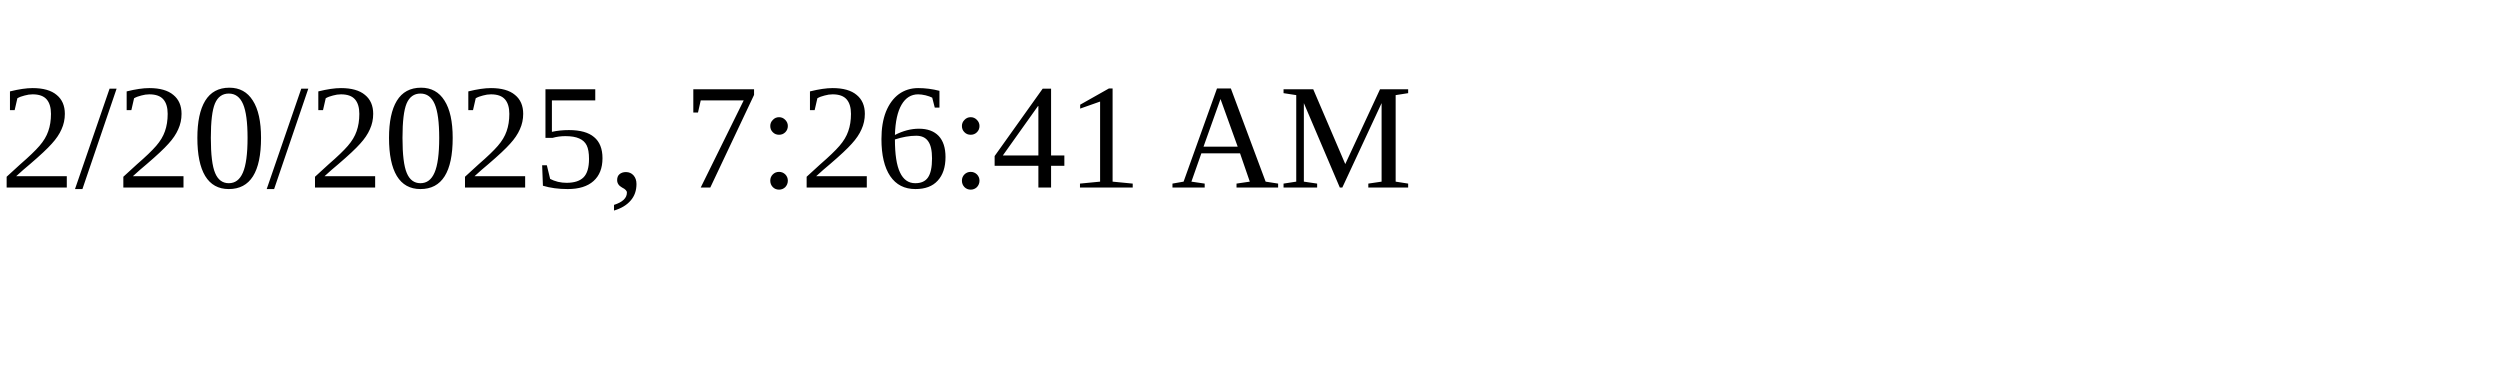
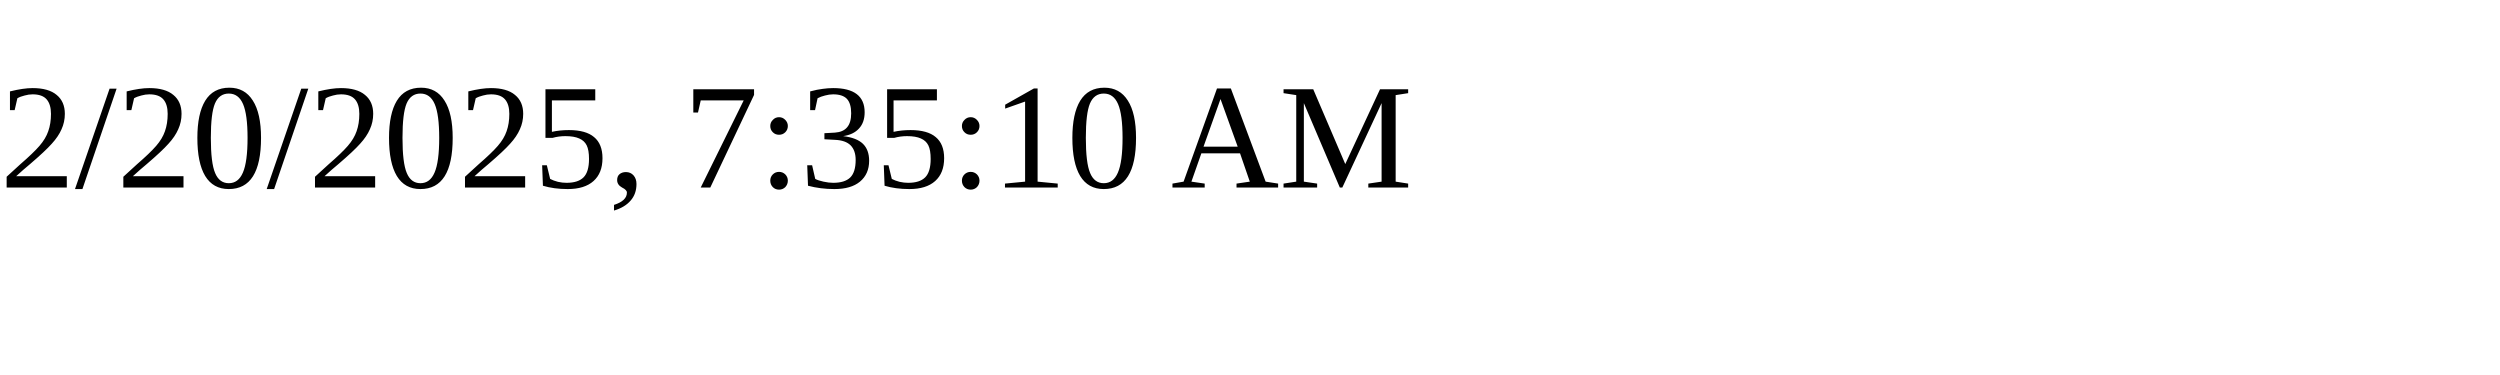
<svg xmlns="http://www.w3.org/2000/svg" height="30" width="200">
-   <text x="0" y="15">2/20/2025, 7:26:41 AM</text>
+   <text x="0" y="15">2/20/2025, 7:35:10 AM</text>
</svg>
